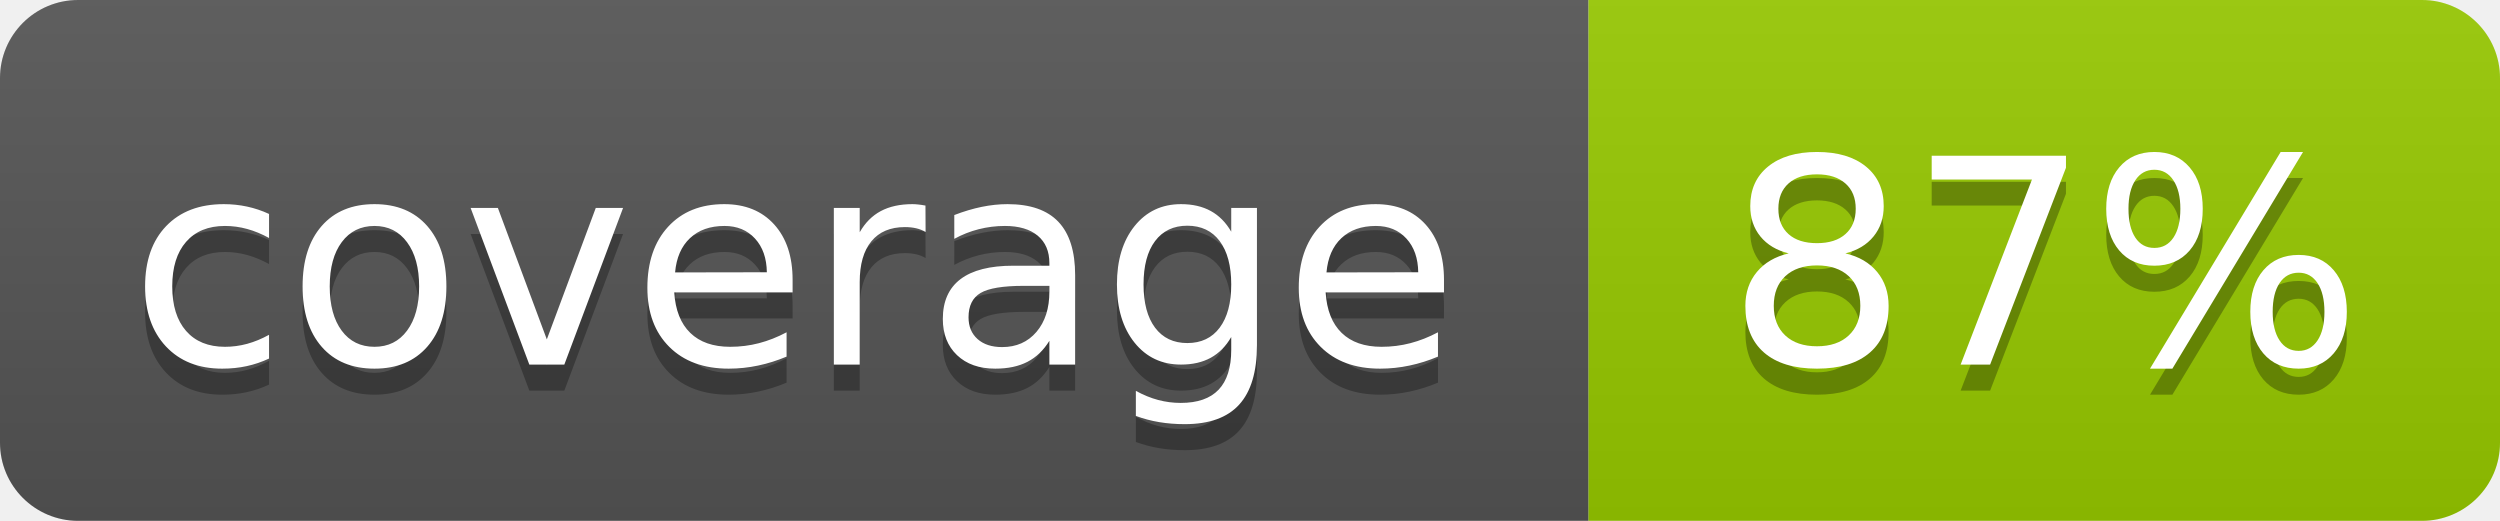
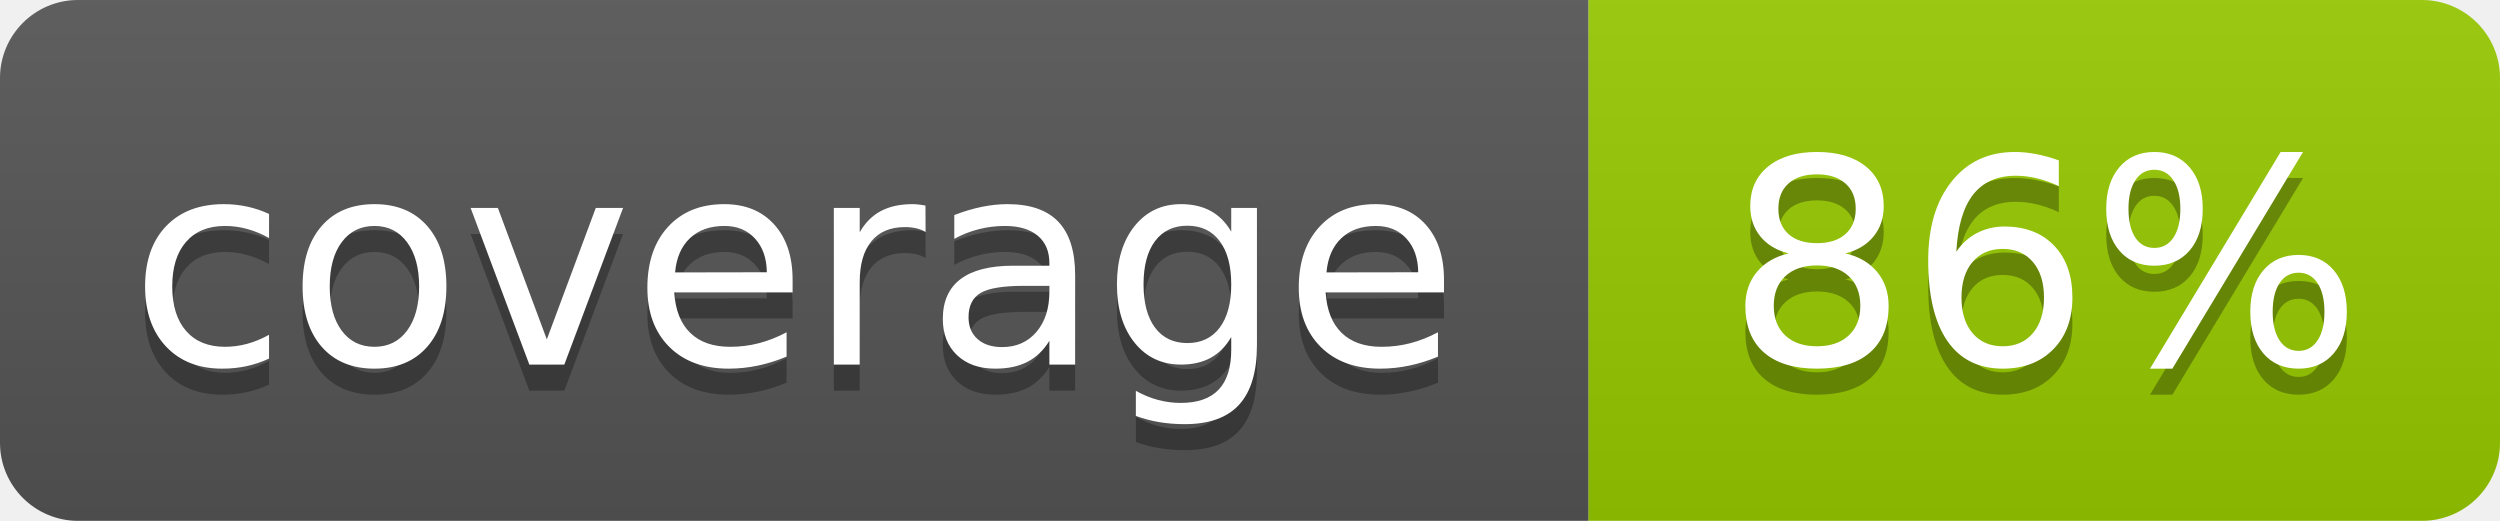
- <svg xmlns="http://www.w3.org/2000/svg" width="96" height="20" role="img" aria-label="coverage: 87%">
+ <svg xmlns="http://www.w3.org/2000/svg" width="96" height="20" role="img" aria-label="coverage: 86%">
  <linearGradient id="s" x2="0" y2="100%">
    <stop offset="0" stop-color="#bbb" stop-opacity=".1" />
    <stop offset="1" stop-opacity=".1" />
  </linearGradient>
  <clipPath id="r">
    <rect width="96" height="20" rx="3" fill="#fff" />
  </clipPath>
  <g clip-path="url(#r)">
    <rect width="61" height="20" fill="#555" />
    <rect x="61" width="35" height="20" fill="#97ca00" />
    <rect width="96" height="20" fill="url(#s)" />
  </g>
  <g fill="#fff" text-anchor="middle" font-family="Verdana,Geneva,DejaVu Sans,sans-serif" text-rendering="geometricPrecision" font-size="110">
    <text x="305" y="150" fill="#010101" fill-opacity=".3" transform="scale(.1)" textLength="512">coverage</text>
    <text x="305" y="140" transform="scale(.1)" textLength="512">coverage</text>
-     <text x="785" y="150" fill="#010101" fill-opacity=".3" transform="scale(.1)" textLength="250">87%</text>
-     <text x="785" y="140" transform="scale(.1)" textLength="250">87%</text>
+     <text x="785" y="150" fill="#010101" fill-opacity=".3" transform="scale(.1)" textLength="250">86%</text>
+     <text x="785" y="140" transform="scale(.1)" textLength="250">86%</text>
  </g>
</svg>
